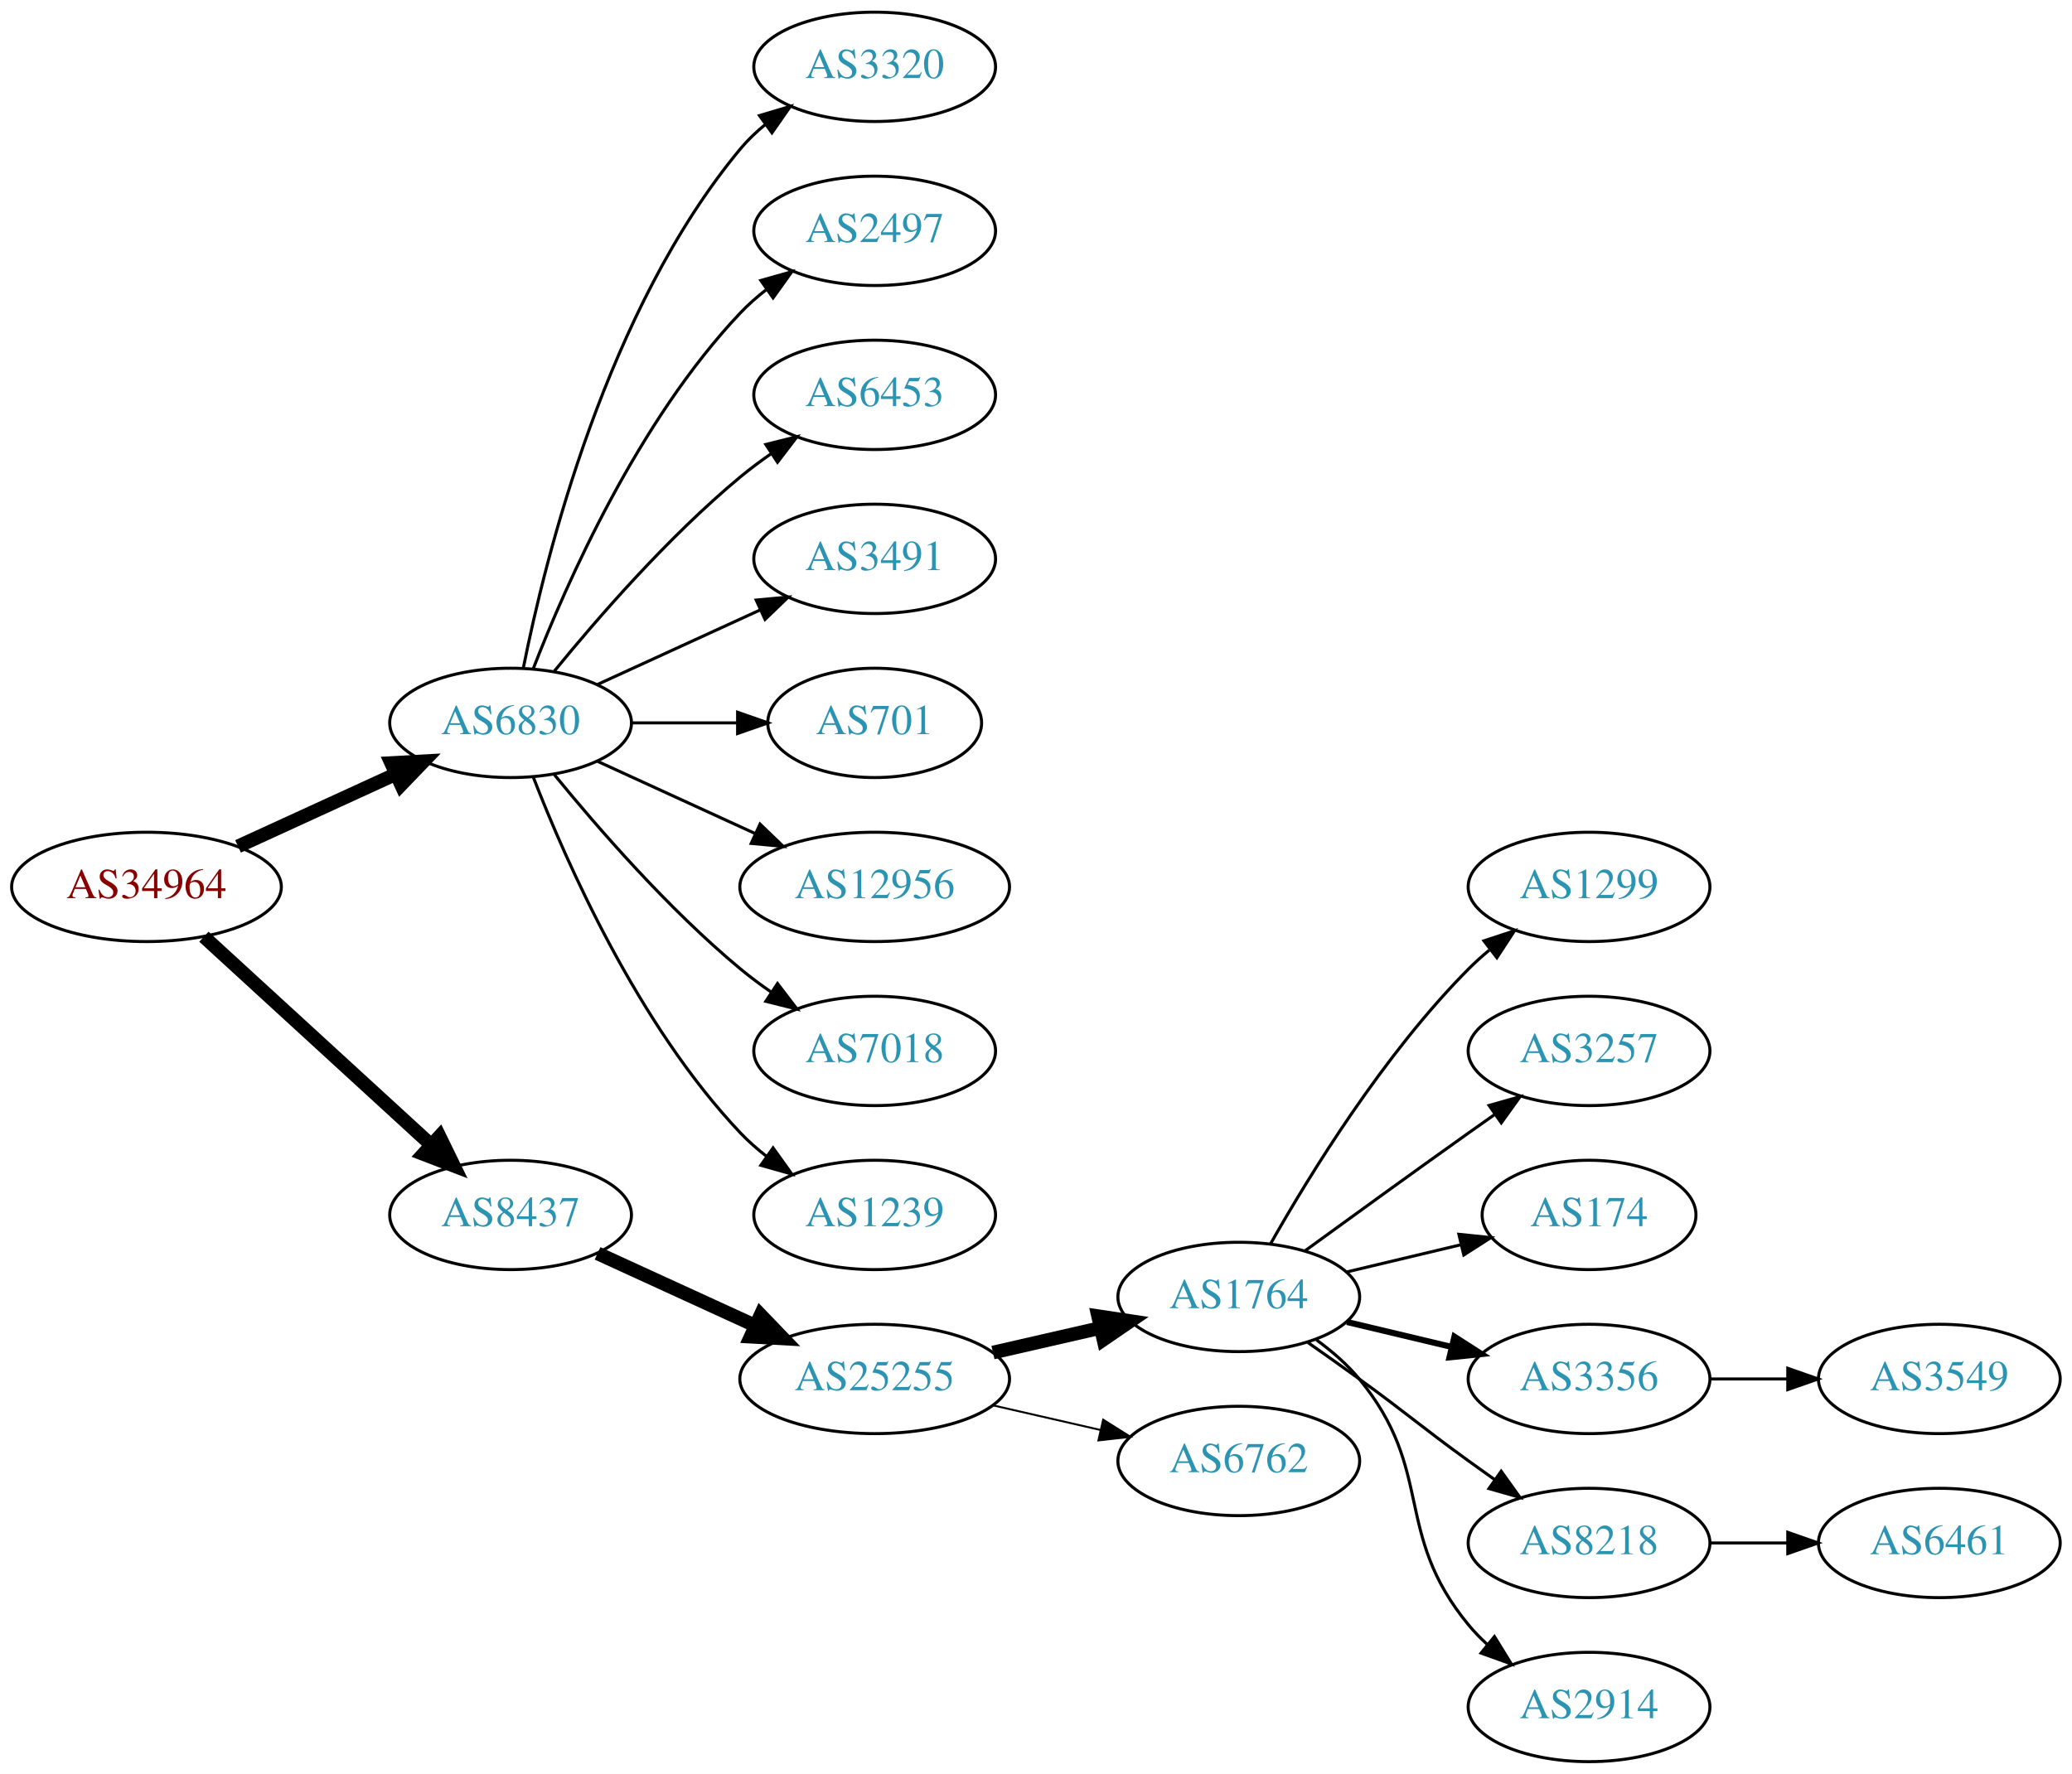
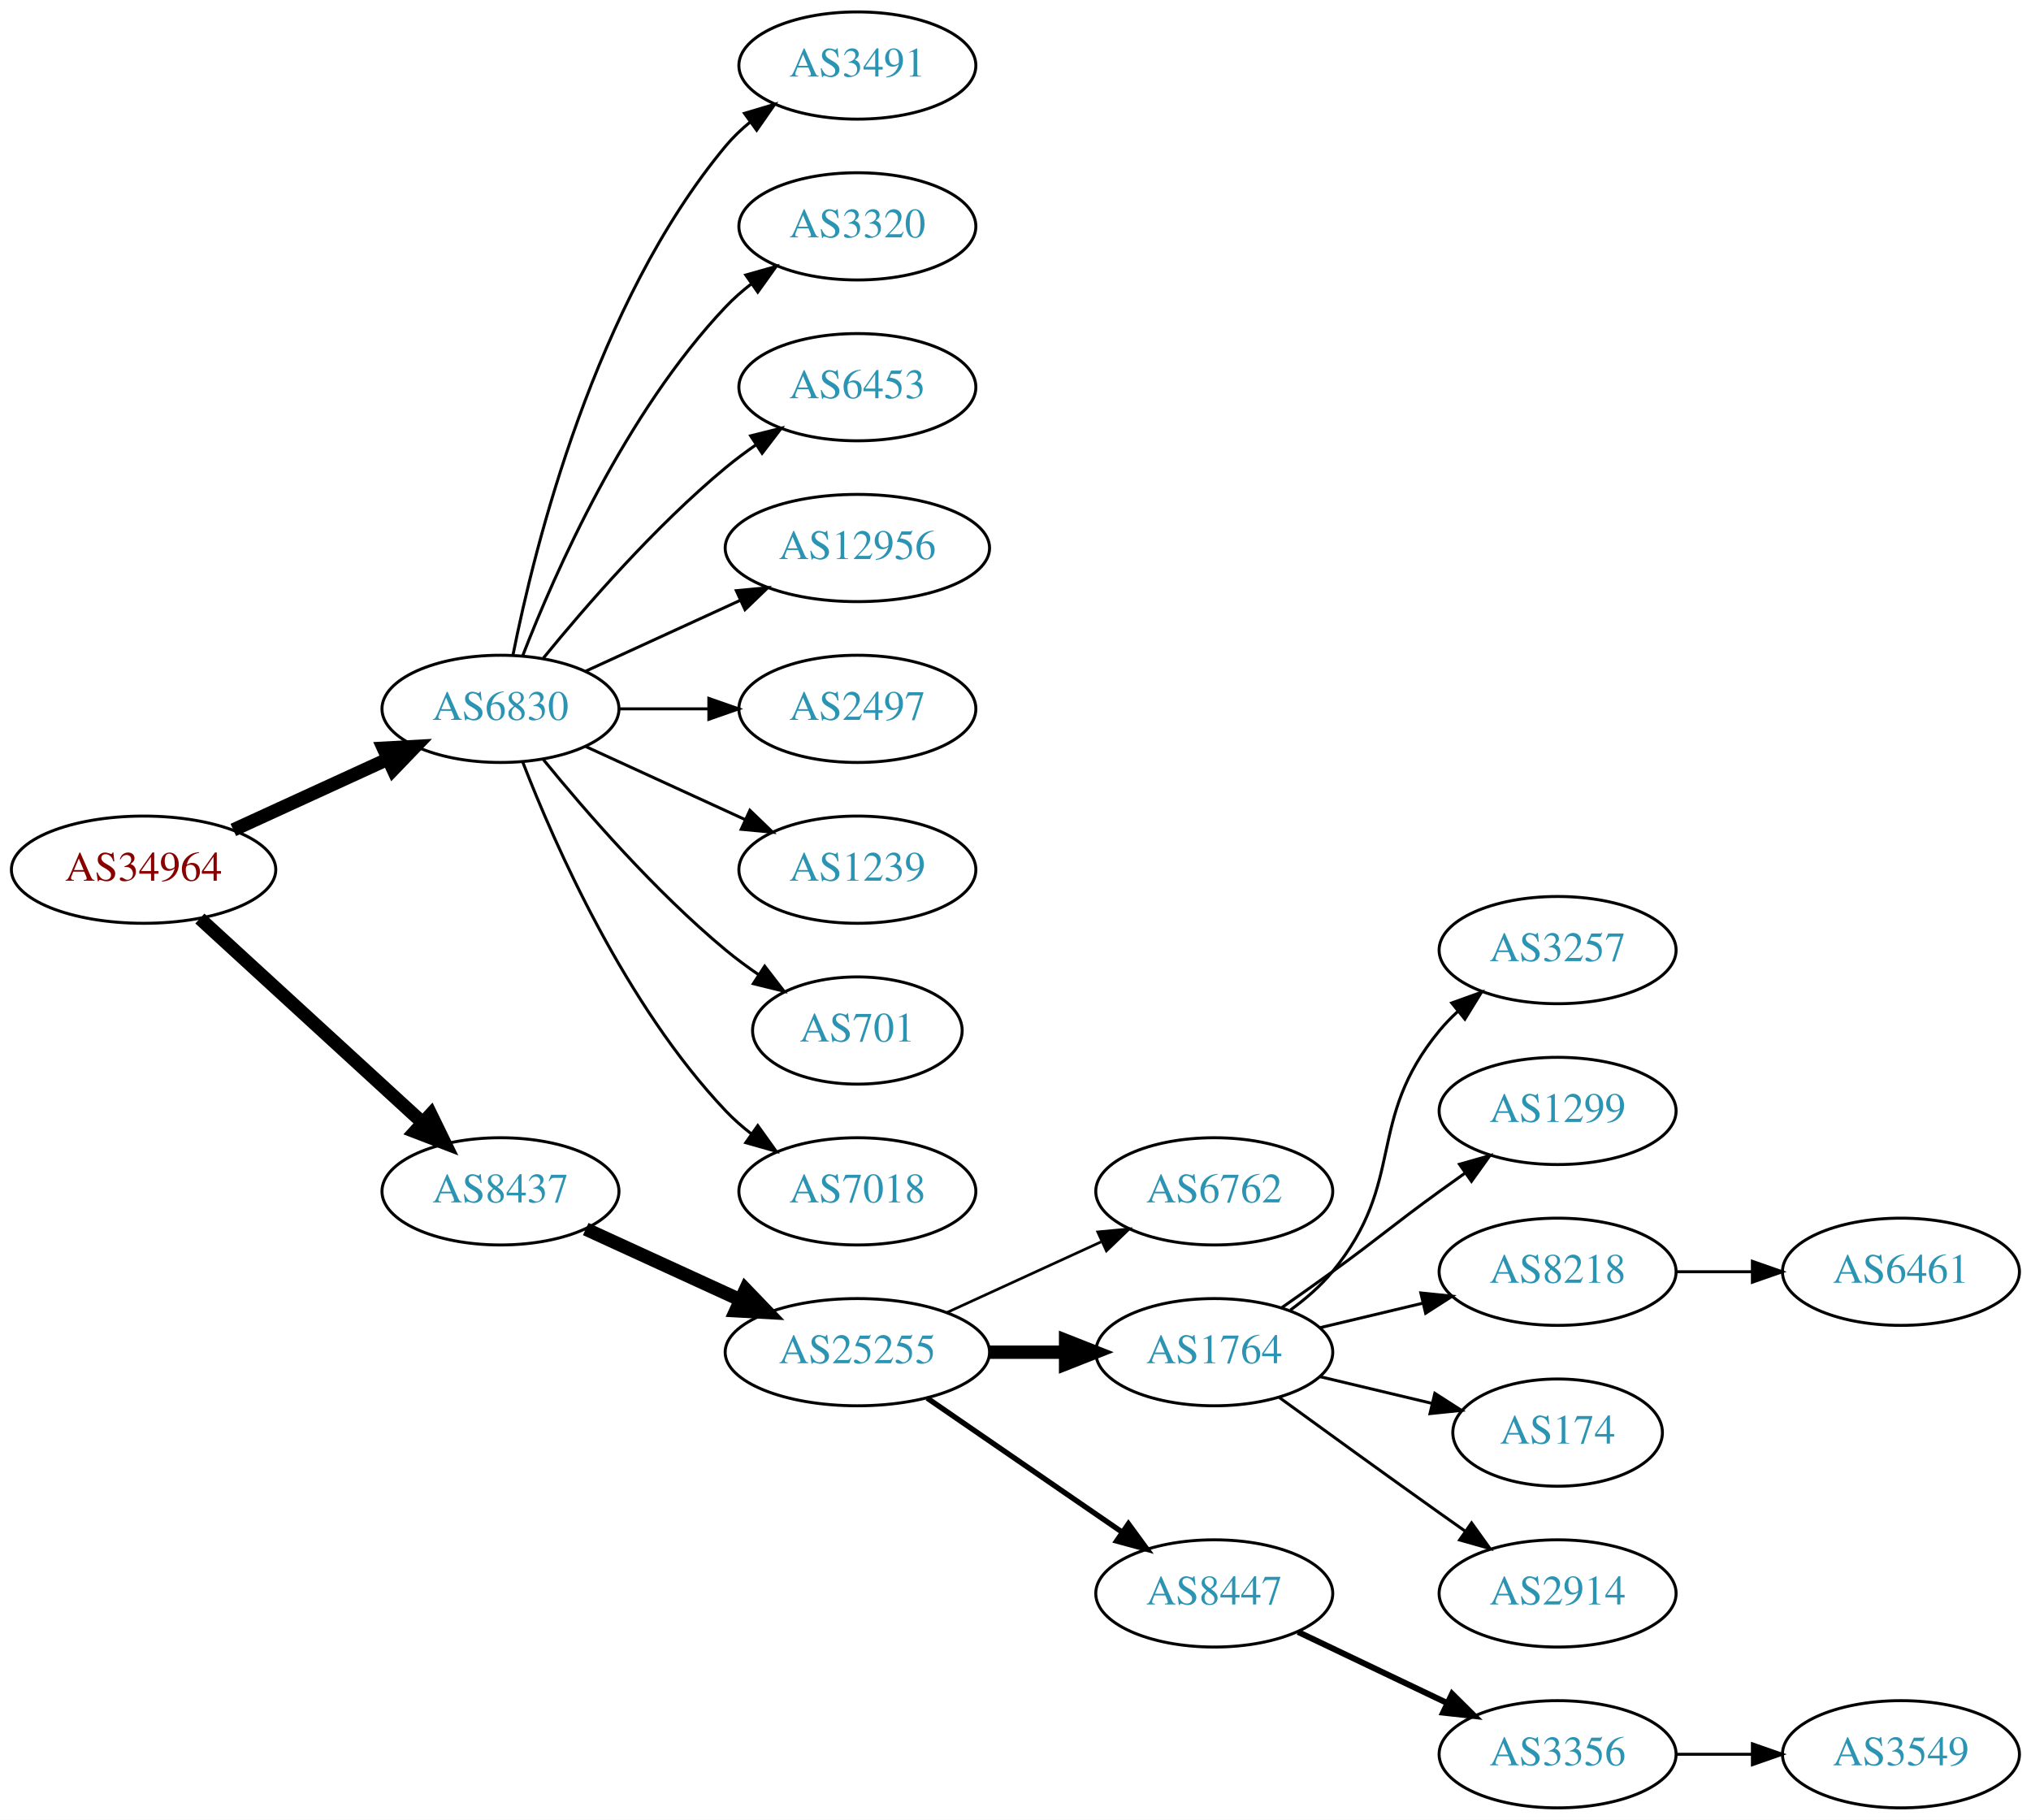
- <svg xmlns="http://www.w3.org/2000/svg" xmlns:xlink="http://www.w3.org/1999/xlink" width="682pt" height="584pt" viewBox="0.00 0.00 681.96 584.00">
-   <g id="graph0" class="graph" transform="scale(1 1) rotate(0) translate(4 580)">
-     <polygon fill="white" stroke="none" points="-4,4 -4,-580 677.956,-580 677.956,4 -4,4" />
+ <svg xmlns="http://www.w3.org/2000/svg" xmlns:xlink="http://www.w3.org/1999/xlink" width="682pt" height="611pt" viewBox="0.00 0.00 681.96 611.00">
+   <g id="graph0" class="graph" transform="scale(1 1) rotate(0) translate(4 607)">
+     <polygon fill="white" stroke="none" points="-4,4 -4,-607 677.956,-607 677.956,4 -4,4" />
    <g id="node1" class="node">
      <g id="a_node1">
        <a xlink:href="/asn/34964" xlink:title="AS34964 ~ Ripe-NetWorks e.U. [AT]">
-           <ellipse fill="#ffffff" stroke="black" cx="44.196" cy="-288" rx="44.393" ry="18" />
-           <text text-anchor="middle" x="44.196" y="-284.3" font-family="Times,serif" font-size="14.00" fill="#880000">AS34964</text>
+           <ellipse fill="#ffffff" stroke="black" cx="44.196" cy="-315" rx="44.393" ry="18" />
+           <text text-anchor="middle" x="44.196" y="-311.3" font-family="Times,serif" font-size="14.00" fill="#880000">AS34964</text>
        </a>
      </g>
    </g>
    <g id="node2" class="node">
      <g id="a_node2">
        <a xlink:href="/asn/6830" xlink:title="AS6830 ~ LGI-UPC [AT]">
-           <ellipse fill="#ffffff" stroke="black" cx="164.039" cy="-342" rx="39.794" ry="18" />
-           <text text-anchor="middle" x="164.039" y="-338.3" font-family="Times,serif" font-size="14.00" fill="#2c94b3">AS6830</text>
+           <ellipse fill="#ffffff" stroke="black" cx="164.039" cy="-369" rx="39.794" ry="18" />
+           <text text-anchor="middle" x="164.039" y="-365.3" font-family="Times,serif" font-size="14.00" fill="#2c94b3">AS6830</text>
        </a>
      </g>
    </g>
    <g id="edge1" class="edge">
-       <path fill="none" stroke="black" stroke-width="4.5" d="M74.326,-301.348C89.937,-308.502 109.335,-317.391 126.007,-325.03" />
-       <polygon fill="black" stroke="black" stroke-width="4.5" points="124.727,-328.775 135.459,-329.362 128.008,-321.616 124.727,-328.775" />
+       <path fill="none" stroke="black" stroke-width="4.5" d="M74.326,-328.348C89.937,-335.502 109.335,-344.391 126.007,-352.03" />
+       <polygon fill="black" stroke="black" stroke-width="4.5" points="124.727,-355.775 135.459,-356.362 128.008,-348.616 124.727,-355.775" />
    </g>
    <g id="node3" class="node">
      <g id="a_node3">
        <a xlink:href="/asn/8437" xlink:title="AS8437 ~ Hutchison Drei Austria GmbH [AT]">
-           <ellipse fill="#ffffff" stroke="black" cx="164.039" cy="-180" rx="39.794" ry="18" />
-           <text text-anchor="middle" x="164.039" y="-176.3" font-family="Times,serif" font-size="14.00" fill="#2c94b3">AS8437</text>
+           <ellipse fill="#ffffff" stroke="black" cx="164.039" cy="-207" rx="39.794" ry="18" />
+           <text text-anchor="middle" x="164.039" y="-203.3" font-family="Times,serif" font-size="14.00" fill="#2c94b3">AS8437</text>
        </a>
      </g>
    </g>
    <g id="edge2" class="edge">
-       <path fill="none" stroke="black" stroke-width="4.5" d="M63.094,-271.597C83.022,-253.333 115.38,-223.678 137.857,-203.079" />
-       <polygon fill="black" stroke="black" stroke-width="4.5" points="140.647,-205.863 145.359,-196.203 135.326,-200.057 140.647,-205.863" />
+       <path fill="none" stroke="black" stroke-width="4.5" d="M63.094,-298.597C83.022,-280.333 115.38,-250.678 137.857,-230.079" />
+       <polygon fill="black" stroke="black" stroke-width="4.5" points="140.647,-232.863 145.359,-223.203 135.326,-227.057 140.647,-232.863" />
    </g>
    <g id="node4" class="node">
      <g id="a_node4">
-         <a xlink:href="/asn/3320" xlink:title="AS3320 ~ DTAG [DE]">
-           <ellipse fill="#ffffff" stroke="black" cx="283.881" cy="-558" rx="39.794" ry="18" />
-           <text text-anchor="middle" x="283.881" y="-554.3" font-family="Times,serif" font-size="14.00" fill="#2c94b3">AS3320</text>
+         <a xlink:href="/asn/3491" xlink:title="AS3491 ~ PCCW Global, Inc. [US]">
+           <ellipse fill="#ffffff" stroke="black" cx="283.881" cy="-585" rx="39.794" ry="18" />
+           <text text-anchor="middle" x="283.881" y="-581.3" font-family="Times,serif" font-size="14.00" fill="#2c94b3">AS3491</text>
        </a>
      </g>
    </g>
    <g id="edge3" class="edge">
-       <path fill="none" stroke="black" d="M168.237,-360.073C175.401,-396.141 195.675,-478.125 239.685,-531 242.09,-533.889 244.886,-536.563 247.879,-539.013" />
-       <polygon fill="black" stroke="black" points="245.967,-541.95 256.122,-544.973 250.069,-536.277 245.967,-541.95" />
+       <path fill="none" stroke="black" d="M168.237,-387.073C175.401,-423.141 195.675,-505.125 239.685,-558 242.09,-560.889 244.886,-563.563 247.879,-566.013" />
+       <polygon fill="black" stroke="black" points="245.967,-568.95 256.122,-571.973 250.069,-563.277 245.967,-568.95" />
    </g>
    <g id="node5" class="node">
      <g id="a_node5">
-         <a xlink:href="/asn/2497" xlink:title="AS2497 ~ Internet Initiative Japan Inc. [JP]">
-           <ellipse fill="#ffffff" stroke="black" cx="283.881" cy="-504" rx="39.794" ry="18" />
-           <text text-anchor="middle" x="283.881" y="-500.3" font-family="Times,serif" font-size="14.00" fill="#2c94b3">AS2497</text>
+         <a xlink:href="/asn/3320" xlink:title="AS3320 ~ DTAG [DE]">
+           <ellipse fill="#ffffff" stroke="black" cx="283.881" cy="-531" rx="39.794" ry="18" />
+           <text text-anchor="middle" x="283.881" y="-527.3" font-family="Times,serif" font-size="14.00" fill="#2c94b3">AS3320</text>
        </a>
      </g>
    </g>
    <g id="edge4" class="edge">
-       <path fill="none" stroke="black" d="M171.562,-359.994C182.312,-387.728 205.969,-441.429 239.685,-477 242.271,-479.728 245.188,-482.294 248.257,-484.677" />
-       <polygon fill="black" stroke="black" points="246.411,-487.658 256.605,-490.543 250.435,-481.93 246.411,-487.658" />
+       <path fill="none" stroke="black" d="M171.562,-386.994C182.312,-414.728 205.969,-468.429 239.685,-504 242.271,-506.728 245.188,-509.294 248.257,-511.677" />
+       <polygon fill="black" stroke="black" points="246.411,-514.658 256.605,-517.543 250.435,-508.93 246.411,-514.658" />
    </g>
    <g id="node6" class="node">
      <g id="a_node6">
        <a xlink:href="/asn/6453" xlink:title="AS6453 ~ TATA COMMUNICATIONS (AMERICA) INC [US]">
-           <ellipse fill="#ffffff" stroke="black" cx="283.881" cy="-450" rx="39.794" ry="18" />
-           <text text-anchor="middle" x="283.881" y="-446.3" font-family="Times,serif" font-size="14.00" fill="#2c94b3">AS6453</text>
+           <ellipse fill="#ffffff" stroke="black" cx="283.881" cy="-477" rx="39.794" ry="18" />
+           <text text-anchor="middle" x="283.881" y="-473.3" font-family="Times,serif" font-size="14.00" fill="#2c94b3">AS6453</text>
        </a>
      </g>
    </g>
    <g id="edge5" class="edge">
-       <path fill="none" stroke="black" d="M178.458,-359.065C192.572,-376.375 215.987,-403.345 239.685,-423 242.901,-425.668 246.402,-428.27 249.972,-430.741" />
-       <polygon fill="black" stroke="black" points="248.05,-433.666 258.329,-436.236 251.896,-427.817 248.05,-433.666" />
+       <path fill="none" stroke="black" d="M178.458,-386.065C192.572,-403.375 215.987,-430.345 239.685,-450 242.901,-452.668 246.402,-455.27 249.972,-457.741" />
+       <polygon fill="black" stroke="black" points="248.05,-460.666 258.329,-463.236 251.896,-454.817 248.05,-460.666" />
    </g>
    <g id="node7" class="node">
      <g id="a_node7">
-         <a xlink:href="/asn/3491" xlink:title="AS3491 ~ PCCW Global, Inc. [US]">
-           <ellipse fill="#ffffff" stroke="black" cx="283.881" cy="-396" rx="39.794" ry="18" />
-           <text text-anchor="middle" x="283.881" y="-392.3" font-family="Times,serif" font-size="14.00" fill="#2c94b3">AS3491</text>
+         <a xlink:href="/asn/12956" xlink:title="AS12956 ~ TELXIUS [ES]">
+           <ellipse fill="#ffffff" stroke="black" cx="283.881" cy="-423" rx="44.393" ry="18" />
+           <text text-anchor="middle" x="283.881" y="-419.3" font-family="Times,serif" font-size="14.00" fill="#2c94b3">AS12956</text>
        </a>
      </g>
    </g>
    <g id="edge6" class="edge">
-       <path fill="none" stroke="black" d="M192.667,-354.661C208.624,-361.973 228.895,-371.261 246.178,-379.181" />
-       <polygon fill="black" stroke="black" points="244.876,-382.435 255.425,-383.419 247.793,-376.071 244.876,-382.435" />
+       <path fill="none" stroke="black" d="M192.667,-381.661C208.165,-388.762 227.732,-397.728 244.678,-405.494" />
+       <polygon fill="black" stroke="black" points="243.232,-408.681 253.781,-409.665 246.148,-402.317 243.232,-408.681" />
    </g>
    <g id="node8" class="node">
      <g id="a_node8">
-         <a xlink:href="/asn/701" xlink:title="AS701 ~ UUNET [US]">
-           <ellipse fill="#ffffff" stroke="black" cx="283.881" cy="-342" rx="35.194" ry="18" />
-           <text text-anchor="middle" x="283.881" y="-338.3" font-family="Times,serif" font-size="14.00" fill="#2c94b3">AS701</text>
+         <a xlink:href="/asn/2497" xlink:title="AS2497 ~ Internet Initiative Japan Inc. [JP]">
+           <ellipse fill="#ffffff" stroke="black" cx="283.881" cy="-369" rx="39.794" ry="18" />
+           <text text-anchor="middle" x="283.881" y="-365.3" font-family="Times,serif" font-size="14.00" fill="#2c94b3">AS2497</text>
        </a>
      </g>
    </g>
    <g id="edge7" class="edge">
-       <path fill="none" stroke="black" d="M203.951,-342C215.038,-342 227.198,-342 238.58,-342" />
-       <polygon fill="black" stroke="black" points="238.762,-345.5 248.762,-342 238.762,-338.5 238.762,-345.5" />
+       <path fill="none" stroke="black" d="M203.951,-369C213.505,-369 223.854,-369 233.817,-369" />
+       <polygon fill="black" stroke="black" points="234.009,-372.5 244.009,-369 234.009,-365.5 234.009,-372.5" />
    </g>
    <g id="node9" class="node">
      <g id="a_node9">
-         <a xlink:href="/asn/12956" xlink:title="AS12956 ~ TELXIUS [ES]">
-           <ellipse fill="#ffffff" stroke="black" cx="283.881" cy="-288" rx="44.393" ry="18" />
-           <text text-anchor="middle" x="283.881" y="-284.3" font-family="Times,serif" font-size="14.00" fill="#2c94b3">AS12956</text>
+         <a xlink:href="/asn/1239" xlink:title="AS1239 ~ Sprint [US]">
+           <ellipse fill="#ffffff" stroke="black" cx="283.881" cy="-315" rx="39.794" ry="18" />
+           <text text-anchor="middle" x="283.881" y="-311.3" font-family="Times,serif" font-size="14.00" fill="#2c94b3">AS1239</text>
        </a>
      </g>
    </g>
    <g id="edge8" class="edge">
-       <path fill="none" stroke="black" d="M192.667,-329.339C208.165,-322.238 227.732,-313.272 244.678,-305.506" />
-       <polygon fill="black" stroke="black" points="246.148,-308.683 253.781,-301.335 243.232,-302.319 246.148,-308.683" />
+       <path fill="none" stroke="black" d="M192.667,-356.339C208.624,-349.027 228.895,-339.739 246.178,-331.819" />
+       <polygon fill="black" stroke="black" points="247.793,-334.929 255.425,-327.581 244.876,-328.565 247.793,-334.929" />
    </g>
    <g id="node10" class="node">
      <g id="a_node10">
-         <a xlink:href="/asn/7018" xlink:title="AS7018 ~ AT&amp;T Services, Inc. [US]">
-           <ellipse fill="#ffffff" stroke="black" cx="283.881" cy="-234" rx="39.794" ry="18" />
-           <text text-anchor="middle" x="283.881" y="-230.3" font-family="Times,serif" font-size="14.00" fill="#2c94b3">AS7018</text>
+         <a xlink:href="/asn/701" xlink:title="AS701 ~ UUNET [US]">
+           <ellipse fill="#ffffff" stroke="black" cx="283.881" cy="-261" rx="35.194" ry="18" />
+           <text text-anchor="middle" x="283.881" y="-257.3" font-family="Times,serif" font-size="14.00" fill="#2c94b3">AS701</text>
        </a>
      </g>
    </g>
    <g id="edge9" class="edge">
-       <path fill="none" stroke="black" d="M178.458,-324.935C192.572,-307.625 215.987,-280.655 239.685,-261 242.901,-258.332 246.402,-255.73 249.972,-253.259" />
-       <polygon fill="black" stroke="black" points="251.896,-256.183 258.329,-247.764 248.05,-250.334 251.896,-256.183" />
+       <path fill="none" stroke="black" d="M178.458,-351.935C192.572,-334.625 215.987,-307.655 239.685,-288 243.148,-285.128 246.941,-282.331 250.795,-279.692" />
+       <polygon fill="black" stroke="black" points="252.757,-282.592 259.228,-274.203 248.938,-276.725 252.757,-282.592" />
    </g>
    <g id="node11" class="node">
      <g id="a_node11">
-         <a xlink:href="/asn/1239" xlink:title="AS1239 ~ Sprint [US]">
-           <ellipse fill="#ffffff" stroke="black" cx="283.881" cy="-180" rx="39.794" ry="18" />
-           <text text-anchor="middle" x="283.881" y="-176.3" font-family="Times,serif" font-size="14.00" fill="#2c94b3">AS1239</text>
+         <a xlink:href="/asn/7018" xlink:title="AS7018 ~ AT&amp;T Services, Inc. [US]">
+           <ellipse fill="#ffffff" stroke="black" cx="283.881" cy="-207" rx="39.794" ry="18" />
+           <text text-anchor="middle" x="283.881" y="-203.3" font-family="Times,serif" font-size="14.00" fill="#2c94b3">AS7018</text>
        </a>
      </g>
    </g>
    <g id="edge10" class="edge">
-       <path fill="none" stroke="black" d="M171.562,-324.006C182.312,-296.272 205.969,-242.571 239.685,-207 242.271,-204.272 245.188,-201.706 248.257,-199.323" />
-       <polygon fill="black" stroke="black" points="250.435,-202.07 256.605,-193.457 246.411,-196.342 250.435,-202.07" />
+       <path fill="none" stroke="black" d="M171.562,-351.006C182.312,-323.272 205.969,-269.571 239.685,-234 242.271,-231.272 245.188,-228.706 248.257,-226.323" />
+       <polygon fill="black" stroke="black" points="250.435,-229.07 256.605,-220.457 246.411,-223.342 250.435,-229.07" />
    </g>
    <g id="node12" class="node">
      <g id="a_node12">
        <a xlink:href="/asn/25255" xlink:title="AS25255 ~ ==&gt; TELE2 AUSTRIA &lt;== [AT]">
-           <ellipse fill="#ffffff" stroke="black" cx="283.881" cy="-126" rx="44.393" ry="18" />
-           <text text-anchor="middle" x="283.881" y="-122.3" font-family="Times,serif" font-size="14.00" fill="#2c94b3">AS25255</text>
+           <ellipse fill="#ffffff" stroke="black" cx="283.881" cy="-153" rx="44.393" ry="18" />
+           <text text-anchor="middle" x="283.881" y="-149.3" font-family="Times,serif" font-size="14.00" fill="#2c94b3">AS25255</text>
        </a>
      </g>
    </g>
    <g id="edge11" class="edge">
-       <path fill="none" stroke="black" stroke-width="4.5" d="M192.667,-167.339C208.165,-160.238 227.732,-151.272 244.678,-143.506" />
-       <polygon fill="black" stroke="black" stroke-width="4.5" points="246.33,-147.08 253.781,-139.335 243.05,-139.921 246.33,-147.08" />
+       <path fill="none" stroke="black" stroke-width="4.5" d="M192.667,-194.339C208.165,-187.238 227.732,-178.272 244.678,-170.506" />
+       <polygon fill="black" stroke="black" stroke-width="4.5" points="246.33,-174.08 253.781,-166.335 243.05,-166.921 246.33,-174.08" />
    </g>
    <g id="node13" class="node">
      <g id="a_node13">
+         <a xlink:href="/asn/6762" xlink:title="AS6762 ~ TELECOM ITALIA SPARKLE S.p.A. [IT]">
+           <ellipse fill="#ffffff" stroke="black" cx="403.724" cy="-207" rx="39.794" ry="18" />
+           <text text-anchor="middle" x="403.724" y="-203.3" font-family="Times,serif" font-size="14.00" fill="#2c94b3">AS6762</text>
+         </a>
+       </g>
+     </g>
+     <g id="edge12" class="edge">
+       <path fill="none" stroke="black" stroke-width="0.9" d="M314.011,-166.348C329.622,-173.502 349.02,-182.391 365.692,-190.03" />
+       <polygon fill="black" stroke="black" stroke-width="0.9" points="364.595,-193.378 375.144,-194.362 367.511,-187.014 364.595,-193.378" />
+     </g>
+     <g id="node14" class="node">
+       <g id="a_node14">
        <a xlink:href="/asn/1764" xlink:title="AS1764 ~ NEXTLAYER-AS [AT]">
          <ellipse fill="#ffffff" stroke="black" cx="403.724" cy="-153" rx="39.794" ry="18" />
          <text text-anchor="middle" x="403.724" y="-149.3" font-family="Times,serif" font-size="14.00" fill="#2c94b3">AS1764</text>
        </a>
      </g>
    </g>
-     <g id="edge12" class="edge">
-       <path fill="none" stroke="black" stroke-width="4.5" d="M322.816,-134.692C334.057,-137.267 346.469,-140.111 358.092,-142.774" />
-       <polygon fill="black" stroke="black" stroke-width="4.5" points="357.427,-146.661 368.054,-145.057 359.186,-138.985 357.427,-146.661" />
-     </g>
-     <g id="node14" class="node">
-       <g id="a_node14">
-         <a xlink:href="/asn/6762" xlink:title="AS6762 ~ TELECOM ITALIA SPARKLE S.p.A. [IT]">
-           <ellipse fill="#ffffff" stroke="black" cx="403.724" cy="-99" rx="39.794" ry="18" />
-           <text text-anchor="middle" x="403.724" y="-95.3" font-family="Times,serif" font-size="14.00" fill="#2c94b3">AS6762</text>
-         </a>
-       </g>
-     </g>
    <g id="edge13" class="edge">
-       <path fill="none" stroke="black" stroke-width="0.643" d="M322.816,-117.308C334.057,-114.733 346.469,-111.889 358.092,-109.226" />
-       <polygon fill="black" stroke="black" stroke-width="0.643" points="359.088,-112.588 368.054,-106.943 357.525,-105.765 359.088,-112.588" />
+       <path fill="none" stroke="black" stroke-width="4.5" d="M328.092,-153C336.405,-153 345.168,-153 353.65,-153" />
+       <polygon fill="black" stroke="black" stroke-width="4.5" points="353.809,-156.938 363.809,-153 353.809,-149.063 353.809,-156.938" />
    </g>
    <g id="node15" class="node">
      <g id="a_node15">
-         <a xlink:href="/asn/1299" xlink:title="AS1299 ~ Telia Carrier [EU]">
-           <ellipse fill="#ffffff" stroke="black" cx="519.017" cy="-288" rx="39.794" ry="18" />
-           <text text-anchor="middle" x="519.017" y="-284.3" font-family="Times,serif" font-size="14.00" fill="#2c94b3">AS1299</text>
+         <a xlink:href="/asn/8447" xlink:title="AS8447 ~ A1 Telekom Austria AG [AT]">
+           <ellipse fill="#ffffff" stroke="black" cx="403.724" cy="-72" rx="39.794" ry="18" />
+           <text text-anchor="middle" x="403.724" y="-68.3" font-family="Times,serif" font-size="14.00" fill="#2c94b3">AS8447</text>
        </a>
      </g>
    </g>
    <g id="edge14" class="edge">
-       <path fill="none" stroke="black" d="M414.184,-170.49C426.965,-193.096 451.398,-232.886 479.37,-261 481.481,-263.121 483.777,-265.188 486.163,-267.171" />
-       <polygon fill="black" stroke="black" points="484.415,-270.242 494.478,-273.556 488.678,-264.69 484.415,-270.242" />
+       <path fill="none" stroke="black" stroke-width="1.8" d="M307.324,-137.574C325.905,-124.802 352.466,-106.545 372.846,-92.537" />
+       <polygon fill="black" stroke="black" stroke-width="1.8" points="374.902,-95.371 381.16,-86.822 370.936,-89.602 374.902,-95.371" />
    </g>
    <g id="node16" class="node">
      <g id="a_node16">
        <a xlink:href="/asn/3257" xlink:title="AS3257 ~ GTT [DE]">
-           <ellipse fill="#ffffff" stroke="black" cx="519.017" cy="-234" rx="39.794" ry="18" />
-           <text text-anchor="middle" x="519.017" y="-230.3" font-family="Times,serif" font-size="14.00" fill="#2c94b3">AS3257</text>
+           <ellipse fill="#ffffff" stroke="black" cx="519.017" cy="-288" rx="39.794" ry="18" />
+           <text text-anchor="middle" x="519.017" y="-284.3" font-family="Times,serif" font-size="14.00" fill="#2c94b3">AS3257</text>
        </a>
      </g>
    </g>
    <g id="edge15" class="edge">
-       <path fill="none" stroke="black" d="M425.572,-168.222C440.506,-179.091 461.12,-194.025 479.37,-207 482.191,-209.005 485.134,-211.085 488.082,-213.159" />
-       <polygon fill="black" stroke="black" points="486.109,-216.05 496.306,-218.926 490.128,-210.319 486.109,-216.05" />
+       <path fill="none" stroke="black" d="M429.305,-167.156C434.399,-170.872 439.413,-175.201 443.37,-180 468.435,-210.394 454.306,-230.606 479.37,-261 481.225,-263.25 483.313,-265.396 485.531,-267.424" />
+       <polygon fill="black" stroke="black" points="483.467,-270.256 493.436,-273.844 487.88,-264.823 483.467,-270.256" />
    </g>
    <g id="node17" class="node">
      <g id="a_node17">
-         <a xlink:href="/asn/174" xlink:title="AS174 ~ Cogent Communications [US]">
-           <ellipse fill="#ffffff" stroke="black" cx="519.017" cy="-180" rx="35.194" ry="18" />
-           <text text-anchor="middle" x="519.017" y="-176.3" font-family="Times,serif" font-size="14.00" fill="#2c94b3">AS174</text>
+         <a xlink:href="/asn/1299" xlink:title="AS1299 ~ Telia Carrier [EU]">
+           <ellipse fill="#ffffff" stroke="black" cx="519.017" cy="-234" rx="39.794" ry="18" />
+           <text text-anchor="middle" x="519.017" y="-230.3" font-family="Times,serif" font-size="14.00" fill="#2c94b3">AS1299</text>
        </a>
      </g>
    </g>
    <g id="edge16" class="edge">
-       <path fill="none" stroke="black" d="M439.331,-161.248C451.125,-164.058 464.43,-167.229 476.698,-170.153" />
-       <polygon fill="black" stroke="black" points="476.164,-173.624 486.703,-172.537 477.787,-166.814 476.164,-173.624" />
+       <path fill="none" stroke="black" d="M426.481,-168.009C432.015,-171.879 437.934,-176.064 443.37,-180 459.57,-191.729 463.17,-195.271 479.37,-207 482.173,-209.029 485.105,-211.125 488.045,-213.21" />
+       <polygon fill="black" stroke="black" points="486.068,-216.097 496.26,-218.991 490.096,-210.373 486.068,-216.097" />
    </g>
    <g id="node18" class="node">
      <g id="a_node18">
-         <a xlink:href="/asn/3356" xlink:title="AS3356 ~ Level 3 Parent, LLC [US]">
-           <ellipse fill="#ffffff" stroke="black" cx="519.017" cy="-126" rx="39.794" ry="18" />
-           <text text-anchor="middle" x="519.017" y="-122.3" font-family="Times,serif" font-size="14.00" fill="#2c94b3">AS3356</text>
+         <a xlink:href="/asn/8218" xlink:title="AS8218 ~ legacy Neotelecoms [FR]">
+           <ellipse fill="#ffffff" stroke="black" cx="519.017" cy="-180" rx="39.794" ry="18" />
+           <text text-anchor="middle" x="519.017" y="-176.3" font-family="Times,serif" font-size="14.00" fill="#2c94b3">AS8218</text>
        </a>
      </g>
    </g>
    <g id="edge17" class="edge">
-       <path fill="none" stroke="black" stroke-width="2" d="M439.331,-144.752C450.202,-142.162 462.357,-139.265 473.799,-136.538" />
-       <polygon fill="black" stroke="black" stroke-width="2" points="474.705,-139.92 483.621,-134.197 473.082,-133.111 474.705,-139.92" />
+       <path fill="none" stroke="black" d="M439.331,-161.248C450.202,-163.838 462.357,-166.735 473.799,-169.462" />
+       <polygon fill="black" stroke="black" points="473.082,-172.889 483.621,-171.803 474.705,-166.08 473.082,-172.889" />
    </g>
    <g id="node19" class="node">
      <g id="a_node19">
-         <a xlink:href="/asn/8218" xlink:title="AS8218 ~ legacy Neotelecoms [FR]">
-           <ellipse fill="#ffffff" stroke="black" cx="519.017" cy="-72" rx="39.794" ry="18" />
-           <text text-anchor="middle" x="519.017" y="-68.3" font-family="Times,serif" font-size="14.00" fill="#2c94b3">AS8218</text>
+         <a xlink:href="/asn/174" xlink:title="AS174 ~ Cogent Communications [US]">
+           <ellipse fill="#ffffff" stroke="black" cx="519.017" cy="-126" rx="35.194" ry="18" />
+           <text text-anchor="middle" x="519.017" y="-122.3" font-family="Times,serif" font-size="14.00" fill="#2c94b3">AS174</text>
        </a>
      </g>
    </g>
    <g id="edge18" class="edge">
-       <path fill="none" stroke="black" d="M426.481,-137.991C432.015,-134.121 437.934,-129.936 443.37,-126 459.57,-114.271 463.17,-110.729 479.37,-99 482.173,-96.971 485.105,-94.875 488.045,-92.79" />
-       <polygon fill="black" stroke="black" points="490.096,-95.627 496.26,-87.009 486.068,-89.903 490.096,-95.627" />
+       <path fill="none" stroke="black" d="M439.331,-144.752C451.125,-141.942 464.43,-138.771 476.698,-135.847" />
+       <polygon fill="black" stroke="black" points="477.787,-139.186 486.703,-133.463 476.164,-132.376 477.787,-139.186" />
    </g>
    <g id="node20" class="node">
      <g id="a_node20">
        <a xlink:href="/asn/2914" xlink:title="AS2914 ~ NTT America, Inc. [US]">
-           <ellipse fill="#ffffff" stroke="black" cx="519.017" cy="-18" rx="39.794" ry="18" />
-           <text text-anchor="middle" x="519.017" y="-14.3" font-family="Times,serif" font-size="14.00" fill="#2c94b3">AS2914</text>
+           <ellipse fill="#ffffff" stroke="black" cx="519.017" cy="-72" rx="39.794" ry="18" />
+           <text text-anchor="middle" x="519.017" y="-68.3" font-family="Times,serif" font-size="14.00" fill="#2c94b3">AS2914</text>
        </a>
      </g>
    </g>
    <g id="edge19" class="edge">
-       <path fill="none" stroke="black" d="M429.305,-138.844C434.399,-135.128 439.413,-130.799 443.37,-126 468.435,-95.606 454.306,-75.394 479.37,-45 481.225,-42.751 483.313,-40.604 485.531,-38.576" />
-       <polygon fill="black" stroke="black" points="487.88,-41.178 493.436,-32.156 483.467,-35.744 487.88,-41.178" />
+       <path fill="none" stroke="black" d="M425.572,-137.778C440.506,-126.909 461.12,-111.975 479.37,-99 482.191,-96.995 485.134,-94.915 488.082,-92.841" />
+       <polygon fill="black" stroke="black" points="490.128,-95.681 496.306,-87.074 486.109,-89.95 490.128,-95.681" />
    </g>
    <g id="node21" class="node">
      <g id="a_node21">
-         <a xlink:href="/asn/3549" xlink:title="AS3549 ~ Level 3 Parent, LLC [US]">
-           <ellipse fill="#ffffff" stroke="black" cx="634.31" cy="-126" rx="39.794" ry="18" />
-           <text text-anchor="middle" x="634.31" y="-122.3" font-family="Times,serif" font-size="14.00" fill="#2c94b3">AS3549</text>
+         <a xlink:href="/asn/3356" xlink:title="AS3356 ~ Level 3 Parent, LLC [US]">
+           <ellipse fill="#ffffff" stroke="black" cx="519.017" cy="-18" rx="39.794" ry="18" />
+           <text text-anchor="middle" x="519.017" y="-14.3" font-family="Times,serif" font-size="14.00" fill="#2c94b3">AS3356</text>
        </a>
      </g>
    </g>
    <g id="edge20" class="edge">
-       <path fill="none" stroke="black" d="M558.689,-126C566.892,-126 575.656,-126 584.188,-126" />
-       <polygon fill="black" stroke="black" points="584.427,-129.5 594.427,-126 584.427,-122.5 584.427,-129.5" />
+       <path fill="none" stroke="black" stroke-width="2" d="M431.86,-59.066C446.854,-51.919 465.675,-42.948 481.898,-35.215" />
+       <polygon fill="black" stroke="black" stroke-width="2" points="483.581,-38.291 491.102,-30.829 480.569,-31.972 483.581,-38.291" />
+     </g>
+     <g id="node23" class="node">
+       <g id="a_node23">
+         <a xlink:href="/asn/6461" xlink:title="AS6461 ~ Zayo Bandwidth [US]">
+           <ellipse fill="#ffffff" stroke="black" cx="634.31" cy="-180" rx="39.794" ry="18" />
+           <text text-anchor="middle" x="634.31" y="-176.3" font-family="Times,serif" font-size="14.00" fill="#2c94b3">AS6461</text>
+         </a>
+       </g>
+     </g>
+     <g id="edge22" class="edge">
+       <path fill="none" stroke="black" d="M558.689,-180C566.892,-180 575.656,-180 584.188,-180" />
+       <polygon fill="black" stroke="black" points="584.427,-183.5 594.427,-180 584.427,-176.5 584.427,-183.5" />
    </g>
    <g id="node22" class="node">
      <g id="a_node22">
-         <a xlink:href="/asn/6461" xlink:title="AS6461 ~ Zayo Bandwidth [US]">
-           <ellipse fill="#ffffff" stroke="black" cx="634.31" cy="-72" rx="39.794" ry="18" />
-           <text text-anchor="middle" x="634.31" y="-68.3" font-family="Times,serif" font-size="14.00" fill="#2c94b3">AS6461</text>
+         <a xlink:href="/asn/3549" xlink:title="AS3549 ~ Level 3 Parent, LLC [US]">
+           <ellipse fill="#ffffff" stroke="black" cx="634.31" cy="-18" rx="39.794" ry="18" />
+           <text text-anchor="middle" x="634.31" y="-14.3" font-family="Times,serif" font-size="14.00" fill="#2c94b3">AS3549</text>
        </a>
      </g>
    </g>
    <g id="edge21" class="edge">
-       <path fill="none" stroke="black" d="M558.689,-72C566.892,-72 575.656,-72 584.188,-72" />
-       <polygon fill="black" stroke="black" points="584.427,-75.5 594.427,-72 584.427,-68.5 584.427,-75.5" />
+       <path fill="none" stroke="black" d="M558.689,-18C566.892,-18 575.656,-18 584.188,-18" />
+       <polygon fill="black" stroke="black" points="584.427,-21.5 594.427,-18 584.427,-14.5 584.427,-21.5" />
    </g>
  </g>
</svg>
